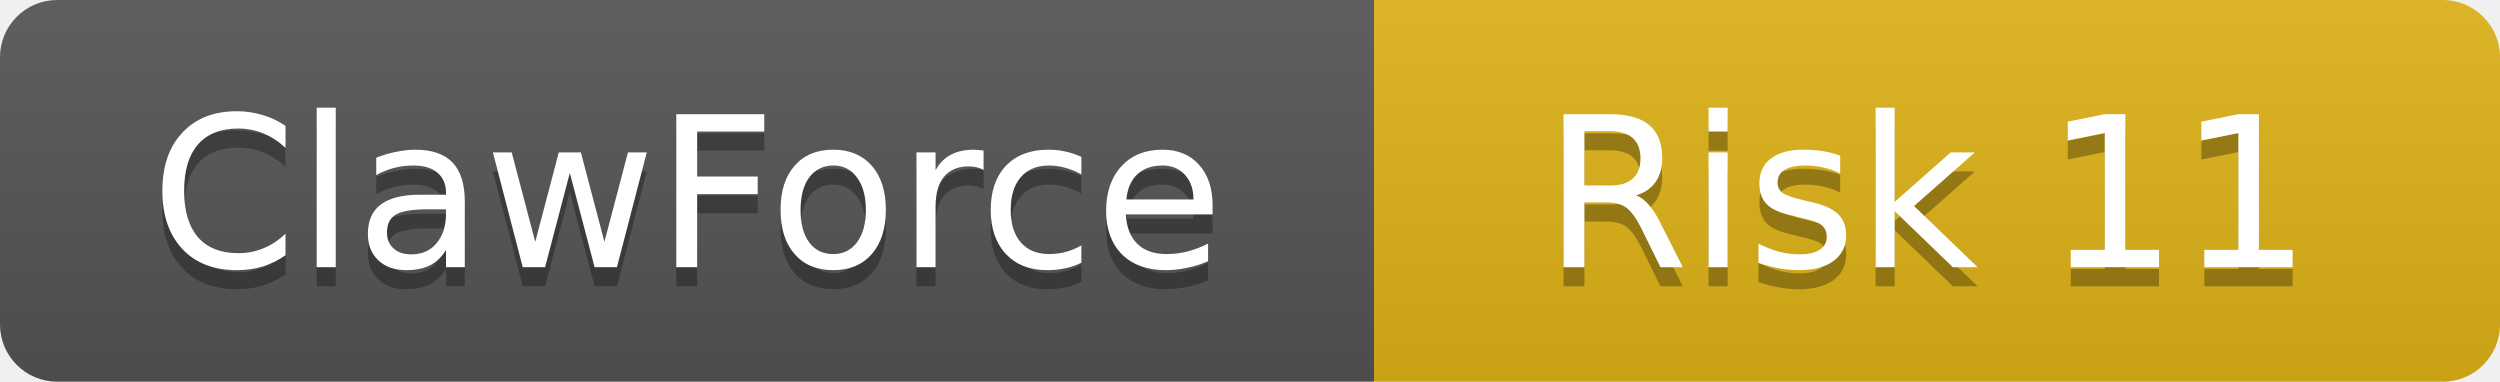
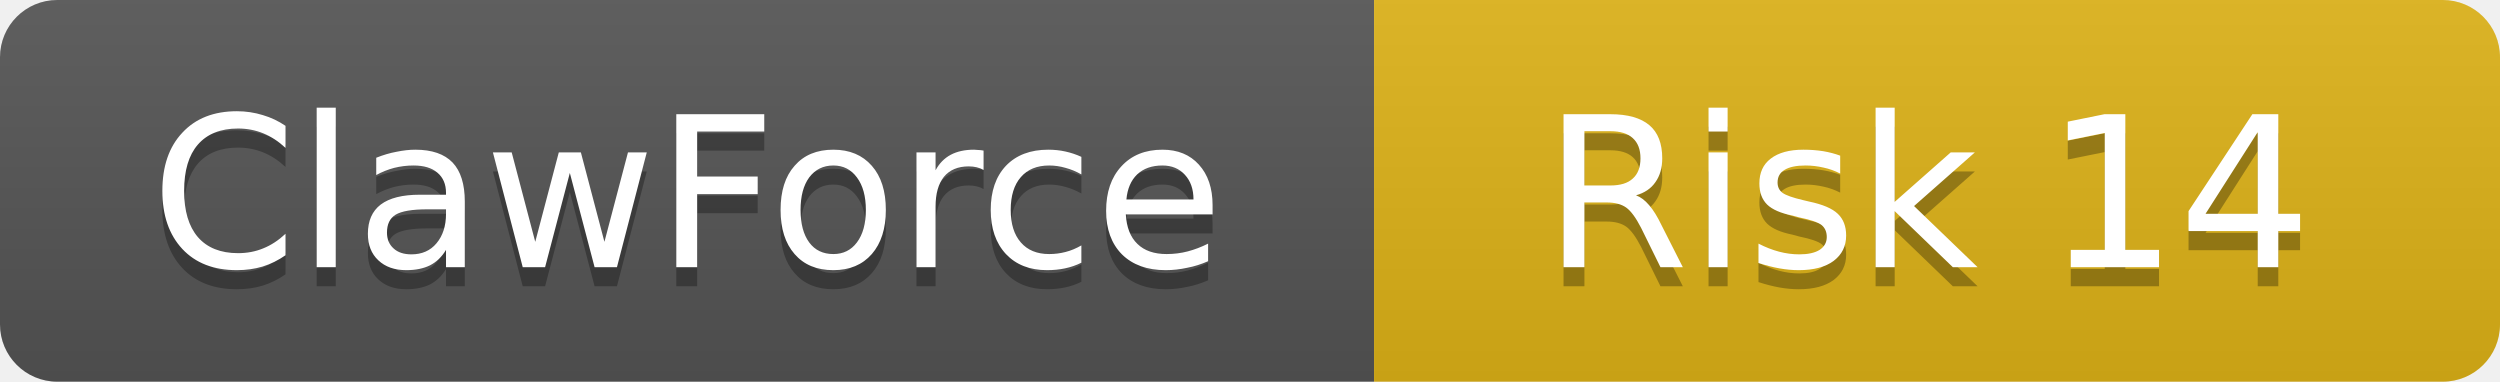
<svg xmlns="http://www.w3.org/2000/svg" width="131" height="20">
  <linearGradient id="b" x2="0" y2="100%">
    <stop offset="0" stop-color="#bbb" stop-opacity=".1" />
    <stop offset="1" stop-opacity=".1" />
  </linearGradient>
  <clipPath id="a">
    <rect width="131" height="20" rx="3" />
  </clipPath>
  <g clip-path="url(#a)">
    <rect width="72" height="20" fill="#555" />
    <rect x="72" width="59" height="20" fill="#dfb317" />
    <rect width="131" height="20" fill="url(#b)" />
  </g>
  <g fill="#fff" text-anchor="middle" font-family="DejaVu Sans,Verdana,Geneva,sans-serif" font-size="11">
    <text x="36" y="15" fill="#010101" fill-opacity=".3">ClawForce</text>
    <text x="36" y="14">ClawForce</text>
-     <text x="101" y="15" fill="#010101" fill-opacity=".3">Risk 11</text>
-     <text x="101" y="14">Risk 11</text>
+     <text x="101" y="15" fill="#010101" fill-opacity=".3">Risk 14</text>
+     <text x="101" y="14">Risk 14</text>
  </g>
</svg>
